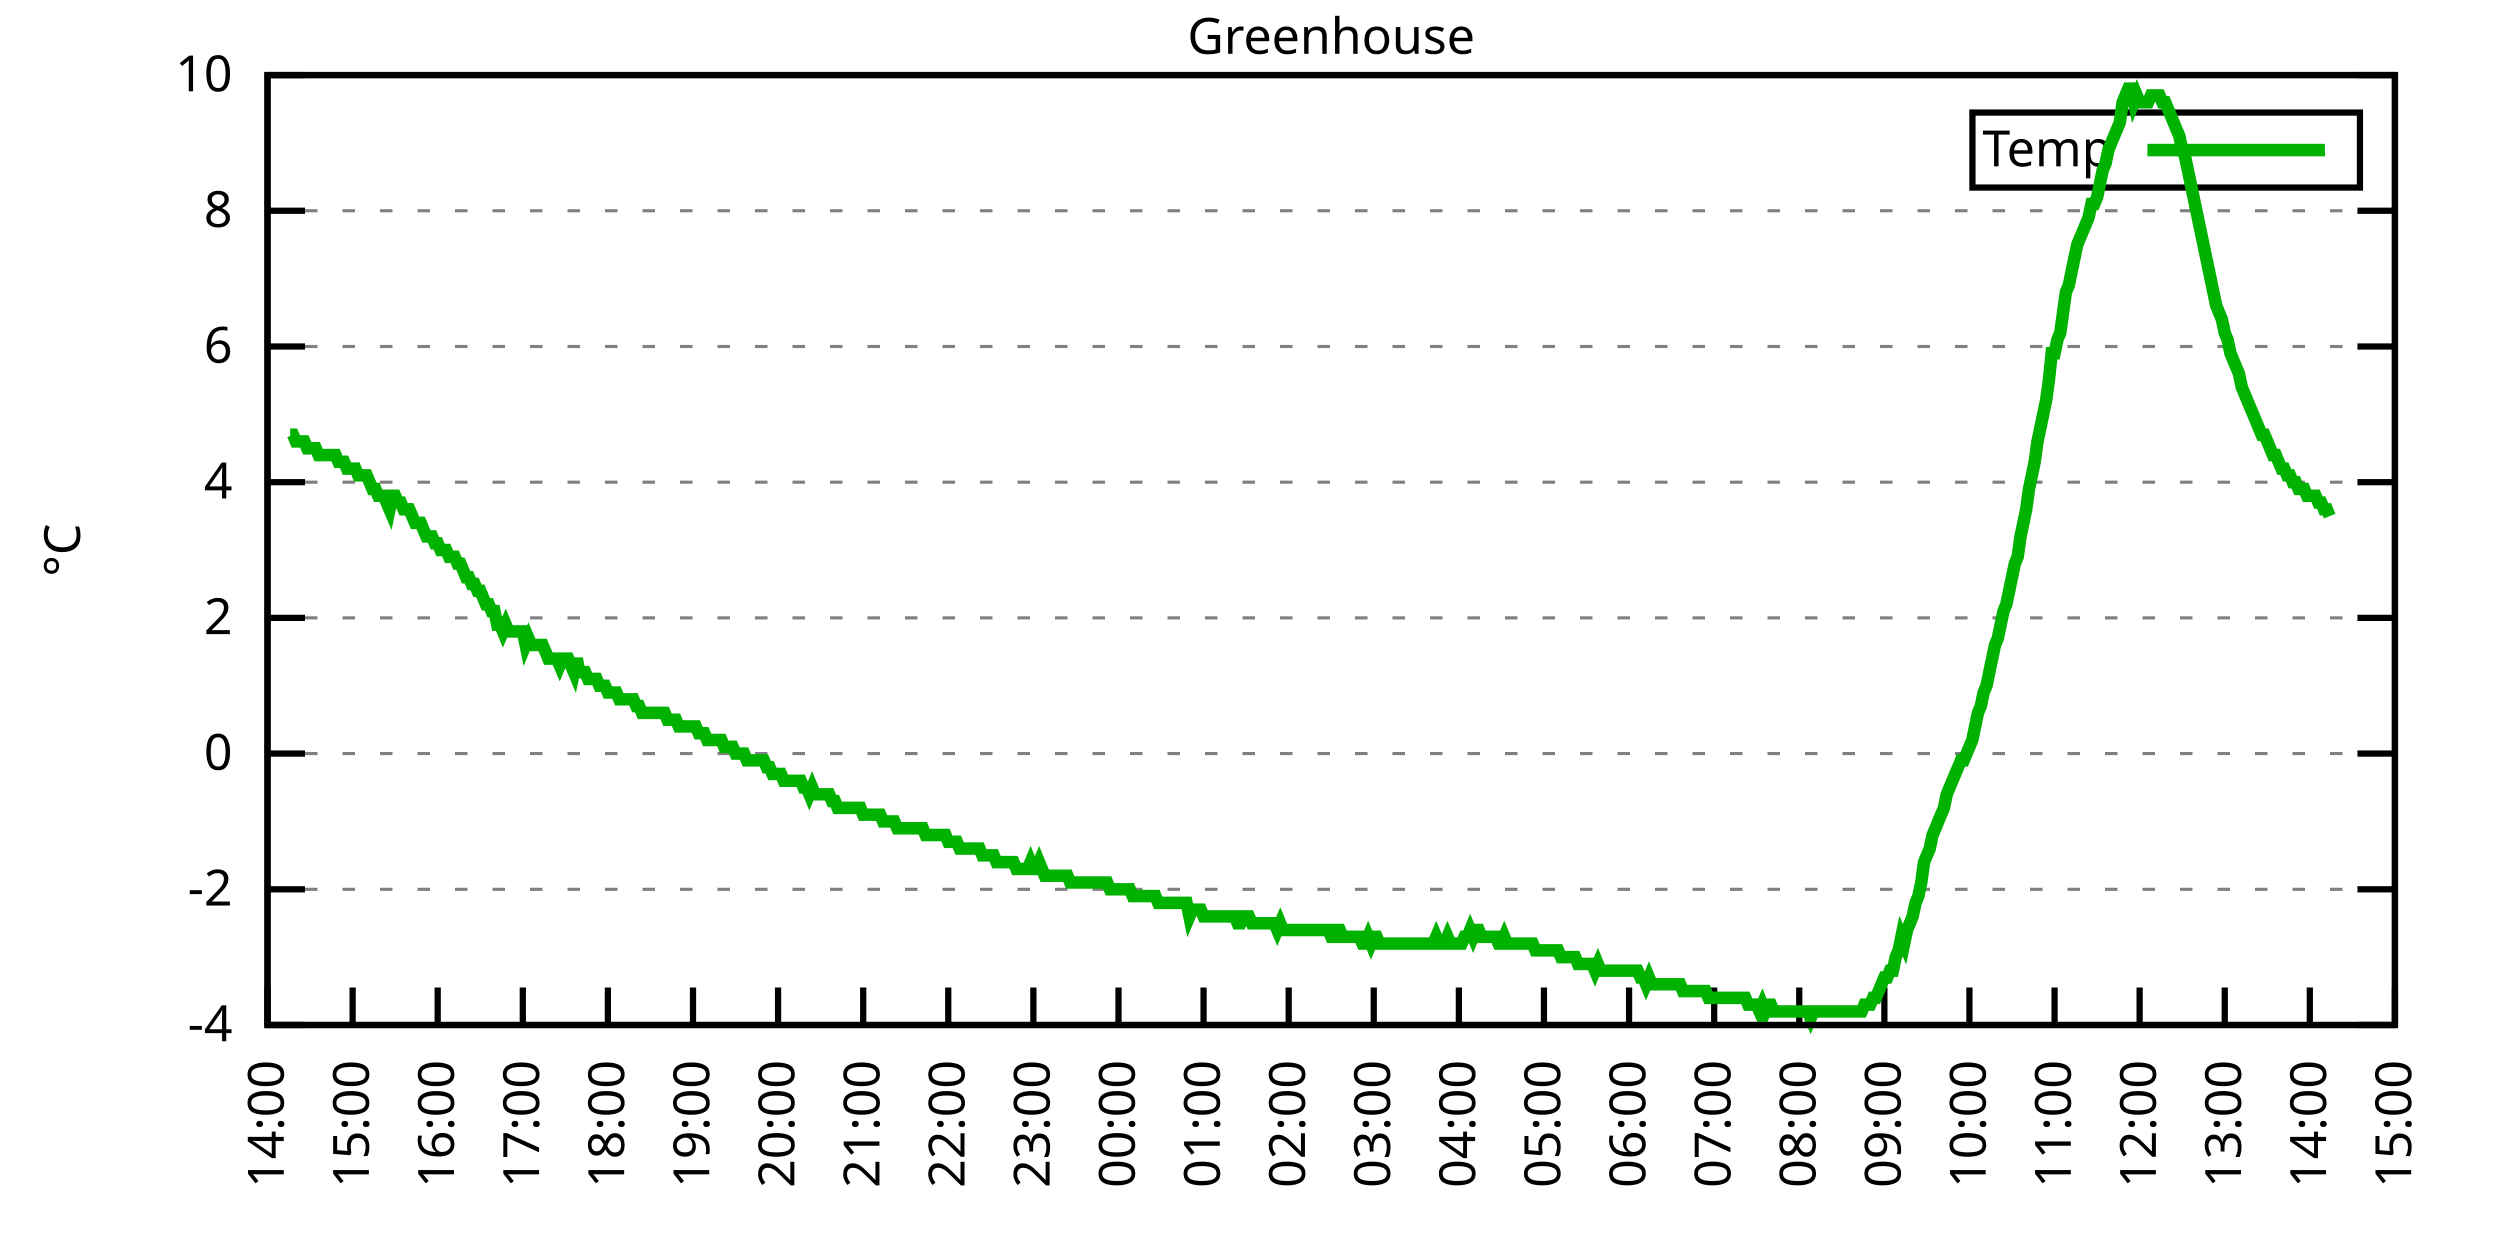
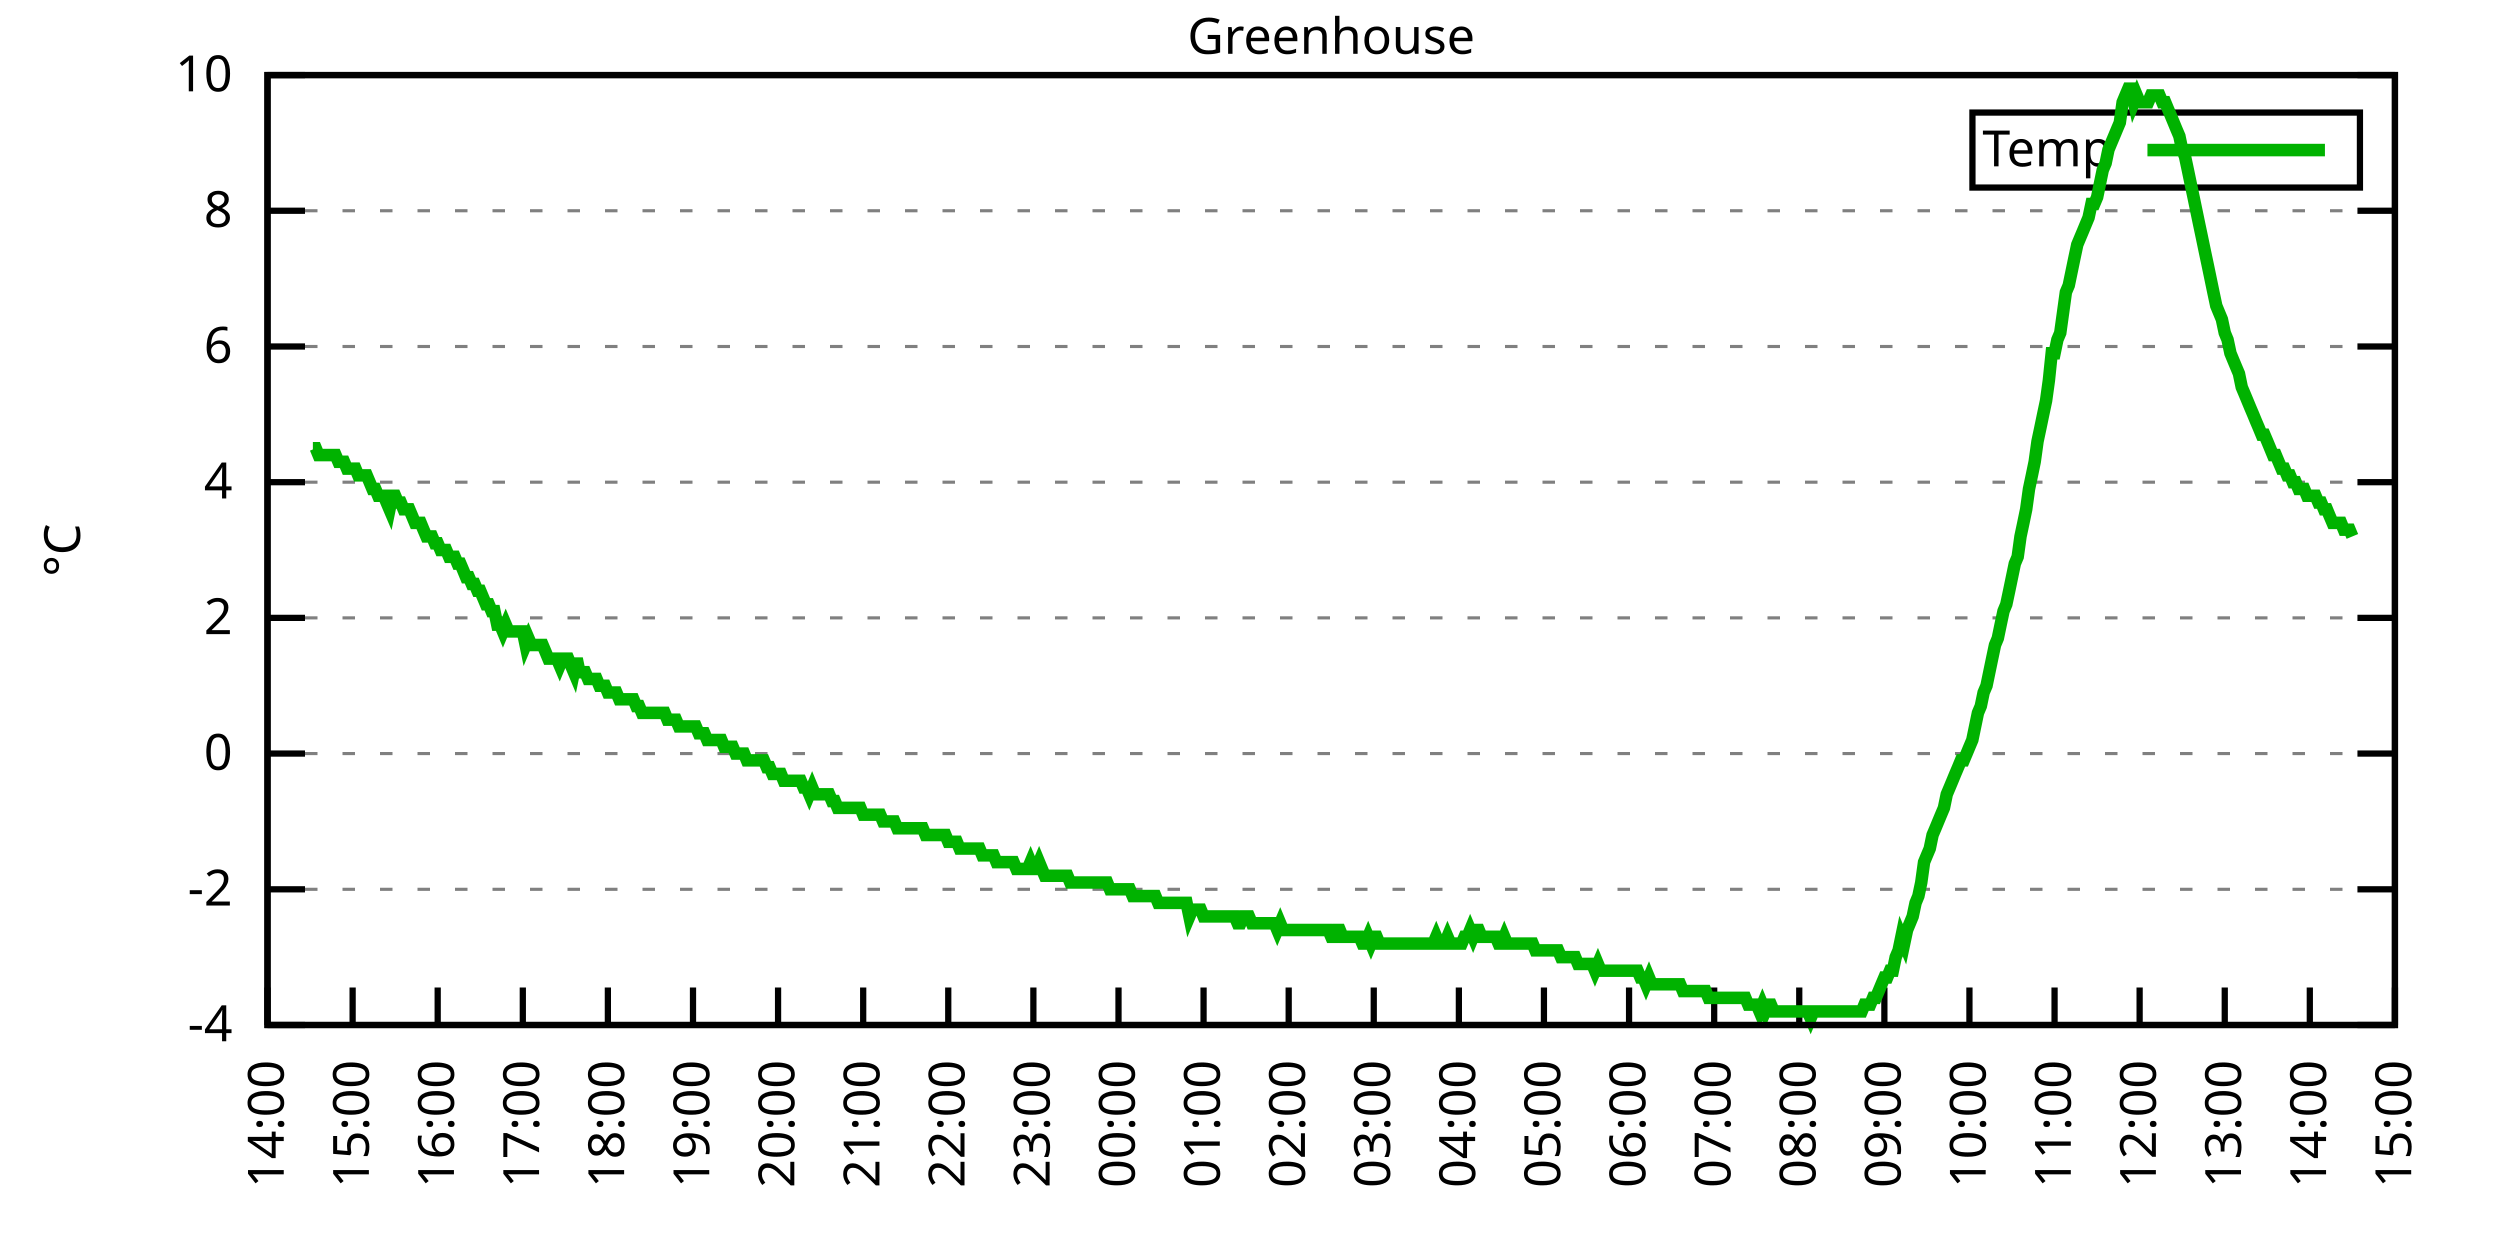
<svg xmlns="http://www.w3.org/2000/svg" xmlns:xlink="http://www.w3.org/1999/xlink" width="400" height="200" viewBox="0 0 400 200">
  <g id="gnuplot_canvas">
    <rect x="0" y="0" width="400" height="200" fill="none" />
    <defs>
      <circle id="gpDot" r="0.5" stroke-width="0.5" stroke="currentColor" />
      <path id="gpPt0" stroke-width="0.333" stroke="currentColor" d="M-1,0 h2 M0,-1 v2" />
      <path id="gpPt1" stroke-width="0.333" stroke="currentColor" d="M-1,-1 L1,1 M1,-1 L-1,1" />
      <path id="gpPt2" stroke-width="0.333" stroke="currentColor" d="M-1,0 L1,0 M0,-1 L0,1 M-1,-1 L1,1 M-1,1 L1,-1" />
      <rect id="gpPt3" stroke-width="0.333" stroke="currentColor" x="-1" y="-1" width="2" height="2" />
      <rect id="gpPt4" stroke-width="0.333" stroke="currentColor" fill="currentColor" x="-1" y="-1" width="2" height="2" />
      <circle id="gpPt5" stroke-width="0.333" stroke="currentColor" cx="0" cy="0" r="1" />
      <use xlink:href="#gpPt5" id="gpPt6" fill="currentColor" stroke="none" />
      <path id="gpPt7" stroke-width="0.333" stroke="currentColor" d="M0,-1.33 L-1.33,0.67 L1.33,0.67 z" />
      <use xlink:href="#gpPt7" id="gpPt8" fill="currentColor" stroke="none" />
      <use xlink:href="#gpPt7" id="gpPt9" stroke="currentColor" transform="rotate(180)" />
      <use xlink:href="#gpPt9" id="gpPt10" fill="currentColor" stroke="none" />
      <use xlink:href="#gpPt3" id="gpPt11" stroke="currentColor" transform="rotate(45)" />
      <use xlink:href="#gpPt11" id="gpPt12" fill="currentColor" stroke="none" />
      <path id="gpPt13" stroke-width="0.333" stroke="currentColor" d="M0,1.330 L1.265,0.411 L0.782,-1.067 L-0.782,-1.076 L-1.265,0.411 z" />
      <use xlink:href="#gpPt13" id="gpPt14" fill="currentColor" stroke="none" />
      <filter id="textbox" filterUnits="objectBoundingBox" x="0" y="0" height="1" width="1">
        <feFlood flood-color="white" flood-opacity="1" result="bgnd" />
        <feComposite in="SourceGraphic" in2="bgnd" operator="atop" />
      </filter>
      <filter id="greybox" filterUnits="objectBoundingBox" x="0" y="0" height="1" width="1">
        <feFlood flood-color="lightgrey" flood-opacity="1" result="grey" />
        <feComposite in="SourceGraphic" in2="grey" operator="atop" />
      </filter>
    </defs>
    <g fill="none" color="white" stroke="currentColor" stroke-width="1.00" stroke-linecap="butt" stroke-linejoin="miter">
</g>
    <g fill="none" color="black" stroke="currentColor" stroke-width="1.00" stroke-linecap="butt" stroke-linejoin="miter">
      <g stroke="none" shape-rendering="crispEdges">
        <polygon fill="rgb(255, 255, 255)" points="42.80,164.00 383.18,164.00 383.18,12.02 42.80,12.02 " />
      </g>
    </g>
    <g fill="none" color="black" stroke="currentColor" stroke-width="1.00" stroke-linecap="butt" stroke-linejoin="miter">
</g>
    <g fill="none" color="black" stroke="black" stroke-width="0.50" stroke-linecap="butt" stroke-linejoin="miter">
</g>
    <g fill="none" color="gray" stroke="currentColor" stroke-width="0.50" stroke-linecap="butt" stroke-linejoin="miter">
      <path stroke="gray" stroke-dasharray="2,4" class="gridline" d="M42.80,164.00 L383.19,164.00  " />
    </g>
    <g fill="none" color="gray" stroke="gray" stroke-width="1.00" stroke-linecap="butt" stroke-linejoin="miter">
</g>
    <g fill="none" color="black" stroke="currentColor" stroke-width="1.00" stroke-linecap="butt" stroke-linejoin="miter">
      <path stroke="black" d="M42.80,164.00 L48.80,164.00 M383.19,164.00 L377.19,164.00  " />
      <g transform="translate(37.20,166.60)" stroke="none" fill="black" font-family="Sans" font-size="8.00" text-anchor="end">
        <text>
          <tspan font-family="Sans">-4</tspan>
        </text>
      </g>
    </g>
    <g fill="none" color="black" stroke="currentColor" stroke-width="1.00" stroke-linecap="butt" stroke-linejoin="miter">
</g>
    <g fill="none" color="black" stroke="black" stroke-width="0.50" stroke-linecap="butt" stroke-linejoin="miter">
</g>
    <g fill="none" color="gray" stroke="currentColor" stroke-width="0.50" stroke-linecap="butt" stroke-linejoin="miter">
      <path stroke="gray" stroke-dasharray="2,4" class="gridline" d="M42.80,142.29 L383.19,142.29  " />
    </g>
    <g fill="none" color="gray" stroke="gray" stroke-width="1.00" stroke-linecap="butt" stroke-linejoin="miter">
</g>
    <g fill="none" color="black" stroke="currentColor" stroke-width="1.00" stroke-linecap="butt" stroke-linejoin="miter">
      <path stroke="black" d="M42.80,142.29 L48.80,142.29 M383.19,142.29 L377.19,142.29  " />
      <g transform="translate(37.20,144.89)" stroke="none" fill="black" font-family="Sans" font-size="8.00" text-anchor="end">
        <text>
          <tspan font-family="Sans">-2</tspan>
        </text>
      </g>
    </g>
    <g fill="none" color="black" stroke="currentColor" stroke-width="1.00" stroke-linecap="butt" stroke-linejoin="miter">
</g>
    <g fill="none" color="black" stroke="black" stroke-width="0.50" stroke-linecap="butt" stroke-linejoin="miter">
</g>
    <g fill="none" color="gray" stroke="currentColor" stroke-width="0.50" stroke-linecap="butt" stroke-linejoin="miter">
      <path stroke="gray" stroke-dasharray="2,4" class="gridline" d="M42.80,120.57 L383.19,120.57  " />
    </g>
    <g fill="none" color="gray" stroke="gray" stroke-width="1.00" stroke-linecap="butt" stroke-linejoin="miter">
</g>
    <g fill="none" color="black" stroke="currentColor" stroke-width="1.00" stroke-linecap="butt" stroke-linejoin="miter">
      <path stroke="black" d="M42.80,120.57 L48.80,120.57 M383.19,120.57 L377.19,120.57  " />
      <g transform="translate(37.20,123.17)" stroke="none" fill="black" font-family="Sans" font-size="8.00" text-anchor="end">
        <text>
          <tspan font-family="Sans"> 0</tspan>
        </text>
      </g>
    </g>
    <g fill="none" color="black" stroke="currentColor" stroke-width="1.00" stroke-linecap="butt" stroke-linejoin="miter">
</g>
    <g fill="none" color="black" stroke="black" stroke-width="0.50" stroke-linecap="butt" stroke-linejoin="miter">
</g>
    <g fill="none" color="gray" stroke="currentColor" stroke-width="0.50" stroke-linecap="butt" stroke-linejoin="miter">
      <path stroke="gray" stroke-dasharray="2,4" class="gridline" d="M42.80,98.86 L383.19,98.86  " />
    </g>
    <g fill="none" color="gray" stroke="gray" stroke-width="1.00" stroke-linecap="butt" stroke-linejoin="miter">
</g>
    <g fill="none" color="black" stroke="currentColor" stroke-width="1.00" stroke-linecap="butt" stroke-linejoin="miter">
      <path stroke="black" d="M42.80,98.86 L48.80,98.86 M383.19,98.86 L377.19,98.86  " />
      <g transform="translate(37.20,101.46)" stroke="none" fill="black" font-family="Sans" font-size="8.00" text-anchor="end">
        <text>
          <tspan font-family="Sans"> 2</tspan>
        </text>
      </g>
    </g>
    <g fill="none" color="black" stroke="currentColor" stroke-width="1.00" stroke-linecap="butt" stroke-linejoin="miter">
</g>
    <g fill="none" color="black" stroke="black" stroke-width="0.50" stroke-linecap="butt" stroke-linejoin="miter">
</g>
    <g fill="none" color="gray" stroke="currentColor" stroke-width="0.50" stroke-linecap="butt" stroke-linejoin="miter">
      <path stroke="gray" stroke-dasharray="2,4" class="gridline" d="M42.80,77.15 L383.19,77.15  " />
    </g>
    <g fill="none" color="gray" stroke="gray" stroke-width="1.00" stroke-linecap="butt" stroke-linejoin="miter">
</g>
    <g fill="none" color="black" stroke="currentColor" stroke-width="1.00" stroke-linecap="butt" stroke-linejoin="miter">
      <path stroke="black" d="M42.80,77.15 L48.80,77.15 M383.19,77.15 L377.19,77.15  " />
      <g transform="translate(37.20,79.75)" stroke="none" fill="black" font-family="Sans" font-size="8.00" text-anchor="end">
        <text>
          <tspan font-family="Sans"> 4</tspan>
        </text>
      </g>
    </g>
    <g fill="none" color="black" stroke="currentColor" stroke-width="1.00" stroke-linecap="butt" stroke-linejoin="miter">
</g>
    <g fill="none" color="black" stroke="black" stroke-width="0.50" stroke-linecap="butt" stroke-linejoin="miter">
</g>
    <g fill="none" color="gray" stroke="currentColor" stroke-width="0.50" stroke-linecap="butt" stroke-linejoin="miter">
      <path stroke="gray" stroke-dasharray="2,4" class="gridline" d="M42.80,55.44 L383.19,55.44  " />
    </g>
    <g fill="none" color="gray" stroke="gray" stroke-width="1.00" stroke-linecap="butt" stroke-linejoin="miter">
</g>
    <g fill="none" color="black" stroke="currentColor" stroke-width="1.00" stroke-linecap="butt" stroke-linejoin="miter">
      <path stroke="black" d="M42.80,55.44 L48.80,55.44 M383.19,55.44 L377.19,55.44  " />
      <g transform="translate(37.20,58.04)" stroke="none" fill="black" font-family="Sans" font-size="8.00" text-anchor="end">
        <text>
          <tspan font-family="Sans"> 6</tspan>
        </text>
      </g>
    </g>
    <g fill="none" color="black" stroke="currentColor" stroke-width="1.00" stroke-linecap="butt" stroke-linejoin="miter">
</g>
    <g fill="none" color="black" stroke="black" stroke-width="0.50" stroke-linecap="butt" stroke-linejoin="miter">
</g>
    <g fill="none" color="gray" stroke="currentColor" stroke-width="0.50" stroke-linecap="butt" stroke-linejoin="miter">
      <path stroke="gray" stroke-dasharray="2,4" class="gridline" d="M42.80,33.72 L383.19,33.72  " />
    </g>
    <g fill="none" color="gray" stroke="gray" stroke-width="1.00" stroke-linecap="butt" stroke-linejoin="miter">
</g>
    <g fill="none" color="black" stroke="currentColor" stroke-width="1.00" stroke-linecap="butt" stroke-linejoin="miter">
      <path stroke="black" d="M42.80,33.72 L48.80,33.72 M383.19,33.72 L377.19,33.72  " />
      <g transform="translate(37.20,36.32)" stroke="none" fill="black" font-family="Sans" font-size="8.00" text-anchor="end">
        <text>
          <tspan font-family="Sans"> 8</tspan>
        </text>
      </g>
    </g>
    <g fill="none" color="black" stroke="currentColor" stroke-width="1.00" stroke-linecap="butt" stroke-linejoin="miter">
</g>
    <g fill="none" color="black" stroke="black" stroke-width="0.50" stroke-linecap="butt" stroke-linejoin="miter">
</g>
    <g fill="none" color="gray" stroke="currentColor" stroke-width="0.50" stroke-linecap="butt" stroke-linejoin="miter">
      <path stroke="gray" stroke-dasharray="2,4" class="gridline" d="M42.80,12.01 L383.19,12.01  " />
    </g>
    <g fill="none" color="gray" stroke="gray" stroke-width="1.00" stroke-linecap="butt" stroke-linejoin="miter">
</g>
    <g fill="none" color="black" stroke="currentColor" stroke-width="1.00" stroke-linecap="butt" stroke-linejoin="miter">
      <path stroke="black" d="M42.80,12.01 L48.80,12.01 M383.19,12.01 L377.19,12.01  " />
      <g transform="translate(37.20,14.61)" stroke="none" fill="black" font-family="Sans" font-size="8.00" text-anchor="end">
        <text>
          <tspan font-family="Sans"> 10</tspan>
        </text>
      </g>
    </g>
    <g fill="none" color="black" stroke="currentColor" stroke-width="1.00" stroke-linecap="butt" stroke-linejoin="miter">
      <path stroke="black" d="M42.80,164.00 L42.80,158.00  " />
      <g transform="translate(45.40,169.60) rotate(270.00)" stroke="none" fill="black" font-family="Sans" font-size="8.00" text-anchor="end">
        <text>
          <tspan font-family="Sans">14:00</tspan>
        </text>
      </g>
    </g>
    <g fill="none" color="black" stroke="currentColor" stroke-width="1.00" stroke-linecap="butt" stroke-linejoin="miter">
      <path stroke="black" d="M56.42,164.00 L56.42,158.00  " />
      <g transform="translate(59.02,169.60) rotate(270.00)" stroke="none" fill="black" font-family="Sans" font-size="8.00" text-anchor="end">
        <text>
          <tspan font-family="Sans">15:00</tspan>
        </text>
      </g>
    </g>
    <g fill="none" color="black" stroke="currentColor" stroke-width="1.00" stroke-linecap="butt" stroke-linejoin="miter">
      <path stroke="black" d="M70.03,164.00 L70.03,158.00  " />
      <g transform="translate(72.63,169.60) rotate(270.00)" stroke="none" fill="black" font-family="Sans" font-size="8.00" text-anchor="end">
        <text>
          <tspan font-family="Sans">16:00</tspan>
        </text>
      </g>
    </g>
    <g fill="none" color="black" stroke="currentColor" stroke-width="1.00" stroke-linecap="butt" stroke-linejoin="miter">
      <path stroke="black" d="M83.65,164.00 L83.65,158.00  " />
      <g transform="translate(86.25,169.60) rotate(270.00)" stroke="none" fill="black" font-family="Sans" font-size="8.00" text-anchor="end">
        <text>
          <tspan font-family="Sans">17:00</tspan>
        </text>
      </g>
    </g>
    <g fill="none" color="black" stroke="currentColor" stroke-width="1.00" stroke-linecap="butt" stroke-linejoin="miter">
      <path stroke="black" d="M97.26,164.00 L97.26,158.00  " />
      <g transform="translate(99.86,169.60) rotate(270.00)" stroke="none" fill="black" font-family="Sans" font-size="8.00" text-anchor="end">
        <text>
          <tspan font-family="Sans">18:00</tspan>
        </text>
      </g>
    </g>
    <g fill="none" color="black" stroke="currentColor" stroke-width="1.00" stroke-linecap="butt" stroke-linejoin="miter">
      <path stroke="black" d="M110.88,164.00 L110.88,158.00  " />
      <g transform="translate(113.48,169.60) rotate(270.00)" stroke="none" fill="black" font-family="Sans" font-size="8.00" text-anchor="end">
        <text>
          <tspan font-family="Sans">19:00</tspan>
        </text>
      </g>
    </g>
    <g fill="none" color="black" stroke="currentColor" stroke-width="1.00" stroke-linecap="butt" stroke-linejoin="miter">
      <path stroke="black" d="M124.49,164.00 L124.49,158.00  " />
      <g transform="translate(127.09,169.60) rotate(270.00)" stroke="none" fill="black" font-family="Sans" font-size="8.00" text-anchor="end">
        <text>
          <tspan font-family="Sans">20:00</tspan>
        </text>
      </g>
    </g>
    <g fill="none" color="black" stroke="currentColor" stroke-width="1.00" stroke-linecap="butt" stroke-linejoin="miter">
      <path stroke="black" d="M138.11,164.00 L138.11,158.00  " />
      <g transform="translate(140.71,169.60) rotate(270.00)" stroke="none" fill="black" font-family="Sans" font-size="8.00" text-anchor="end">
        <text>
          <tspan font-family="Sans">21:00</tspan>
        </text>
      </g>
    </g>
    <g fill="none" color="black" stroke="currentColor" stroke-width="1.00" stroke-linecap="butt" stroke-linejoin="miter">
      <path stroke="black" d="M151.72,164.00 L151.72,158.00  " />
      <g transform="translate(154.32,169.60) rotate(270.00)" stroke="none" fill="black" font-family="Sans" font-size="8.00" text-anchor="end">
        <text>
          <tspan font-family="Sans">22:00</tspan>
        </text>
      </g>
    </g>
    <g fill="none" color="black" stroke="currentColor" stroke-width="1.00" stroke-linecap="butt" stroke-linejoin="miter">
      <path stroke="black" d="M165.34,164.00 L165.34,158.00  " />
      <g transform="translate(167.94,169.60) rotate(270.00)" stroke="none" fill="black" font-family="Sans" font-size="8.00" text-anchor="end">
        <text>
          <tspan font-family="Sans">23:00</tspan>
        </text>
      </g>
    </g>
    <g fill="none" color="black" stroke="currentColor" stroke-width="1.00" stroke-linecap="butt" stroke-linejoin="miter">
      <path stroke="black" d="M178.96,164.00 L178.96,158.00  " />
      <g transform="translate(181.56,169.60) rotate(270.00)" stroke="none" fill="black" font-family="Sans" font-size="8.00" text-anchor="end">
        <text>
          <tspan font-family="Sans">00:00</tspan>
        </text>
      </g>
    </g>
    <g fill="none" color="black" stroke="currentColor" stroke-width="1.00" stroke-linecap="butt" stroke-linejoin="miter">
      <path stroke="black" d="M192.57,164.00 L192.57,158.00  " />
      <g transform="translate(195.17,169.60) rotate(270.00)" stroke="none" fill="black" font-family="Sans" font-size="8.00" text-anchor="end">
        <text>
          <tspan font-family="Sans">01:00</tspan>
        </text>
      </g>
    </g>
    <g fill="none" color="black" stroke="currentColor" stroke-width="1.00" stroke-linecap="butt" stroke-linejoin="miter">
      <path stroke="black" d="M206.19,164.00 L206.19,158.00  " />
      <g transform="translate(208.79,169.60) rotate(270.00)" stroke="none" fill="black" font-family="Sans" font-size="8.00" text-anchor="end">
        <text>
          <tspan font-family="Sans">02:00</tspan>
        </text>
      </g>
    </g>
    <g fill="none" color="black" stroke="currentColor" stroke-width="1.00" stroke-linecap="butt" stroke-linejoin="miter">
      <path stroke="black" d="M219.80,164.00 L219.80,158.00  " />
      <g transform="translate(222.40,169.60) rotate(270.00)" stroke="none" fill="black" font-family="Sans" font-size="8.00" text-anchor="end">
        <text>
          <tspan font-family="Sans">03:00</tspan>
        </text>
      </g>
    </g>
    <g fill="none" color="black" stroke="currentColor" stroke-width="1.00" stroke-linecap="butt" stroke-linejoin="miter">
      <path stroke="black" d="M233.42,164.00 L233.42,158.00  " />
      <g transform="translate(236.02,169.60) rotate(270.00)" stroke="none" fill="black" font-family="Sans" font-size="8.00" text-anchor="end">
        <text>
          <tspan font-family="Sans">04:00</tspan>
        </text>
      </g>
    </g>
    <g fill="none" color="black" stroke="currentColor" stroke-width="1.00" stroke-linecap="butt" stroke-linejoin="miter">
      <path stroke="black" d="M247.03,164.00 L247.03,158.00  " />
      <g transform="translate(249.63,169.60) rotate(270.00)" stroke="none" fill="black" font-family="Sans" font-size="8.00" text-anchor="end">
        <text>
          <tspan font-family="Sans">05:00</tspan>
        </text>
      </g>
    </g>
    <g fill="none" color="black" stroke="currentColor" stroke-width="1.00" stroke-linecap="butt" stroke-linejoin="miter">
      <path stroke="black" d="M260.65,164.00 L260.65,158.00  " />
      <g transform="translate(263.25,169.60) rotate(270.00)" stroke="none" fill="black" font-family="Sans" font-size="8.00" text-anchor="end">
        <text>
          <tspan font-family="Sans">06:00</tspan>
        </text>
      </g>
    </g>
    <g fill="none" color="black" stroke="currentColor" stroke-width="1.00" stroke-linecap="butt" stroke-linejoin="miter">
      <path stroke="black" d="M274.27,164.00 L274.27,158.00  " />
      <g transform="translate(276.87,169.60) rotate(270.00)" stroke="none" fill="black" font-family="Sans" font-size="8.00" text-anchor="end">
        <text>
          <tspan font-family="Sans">07:00</tspan>
        </text>
      </g>
    </g>
    <g fill="none" color="black" stroke="currentColor" stroke-width="1.00" stroke-linecap="butt" stroke-linejoin="miter">
      <path stroke="black" d="M287.88,164.00 L287.88,158.00  " />
      <g transform="translate(290.48,169.60) rotate(270.00)" stroke="none" fill="black" font-family="Sans" font-size="8.00" text-anchor="end">
        <text>
          <tspan font-family="Sans">08:00</tspan>
        </text>
      </g>
    </g>
    <g fill="none" color="black" stroke="currentColor" stroke-width="1.00" stroke-linecap="butt" stroke-linejoin="miter">
      <path stroke="black" d="M301.50,164.00 L301.50,158.00  " />
      <g transform="translate(304.10,169.60) rotate(270.00)" stroke="none" fill="black" font-family="Sans" font-size="8.00" text-anchor="end">
        <text>
          <tspan font-family="Sans">09:00</tspan>
        </text>
      </g>
    </g>
    <g fill="none" color="black" stroke="currentColor" stroke-width="1.00" stroke-linecap="butt" stroke-linejoin="miter">
      <path stroke="black" d="M315.11,164.00 L315.11,158.00  " />
      <g transform="translate(317.71,169.60) rotate(270.00)" stroke="none" fill="black" font-family="Sans" font-size="8.00" text-anchor="end">
        <text>
          <tspan font-family="Sans">10:00</tspan>
        </text>
      </g>
    </g>
    <g fill="none" color="black" stroke="currentColor" stroke-width="1.00" stroke-linecap="butt" stroke-linejoin="miter">
      <path stroke="black" d="M328.73,164.00 L328.73,158.00  " />
      <g transform="translate(331.33,169.60) rotate(270.00)" stroke="none" fill="black" font-family="Sans" font-size="8.00" text-anchor="end">
        <text>
          <tspan font-family="Sans">11:00</tspan>
        </text>
      </g>
    </g>
    <g fill="none" color="black" stroke="currentColor" stroke-width="1.00" stroke-linecap="butt" stroke-linejoin="miter">
      <path stroke="black" d="M342.34,164.00 L342.34,158.00  " />
      <g transform="translate(344.94,169.60) rotate(270.00)" stroke="none" fill="black" font-family="Sans" font-size="8.00" text-anchor="end">
        <text>
          <tspan font-family="Sans">12:00</tspan>
        </text>
      </g>
    </g>
    <g fill="none" color="black" stroke="currentColor" stroke-width="1.00" stroke-linecap="butt" stroke-linejoin="miter">
      <path stroke="black" d="M355.96,164.00 L355.96,158.00  " />
      <g transform="translate(358.56,169.60) rotate(270.00)" stroke="none" fill="black" font-family="Sans" font-size="8.00" text-anchor="end">
        <text>
          <tspan font-family="Sans">13:00</tspan>
        </text>
      </g>
    </g>
    <g fill="none" color="black" stroke="currentColor" stroke-width="1.00" stroke-linecap="butt" stroke-linejoin="miter">
      <path stroke="black" d="M369.57,164.00 L369.57,158.00  " />
      <g transform="translate(372.17,169.60) rotate(270.00)" stroke="none" fill="black" font-family="Sans" font-size="8.00" text-anchor="end">
        <text>
          <tspan font-family="Sans">14:00</tspan>
        </text>
      </g>
    </g>
    <g fill="none" color="black" stroke="currentColor" stroke-width="1.00" stroke-linecap="butt" stroke-linejoin="miter">
      <path stroke="black" d="M383.19,164.00 L383.19,158.00  " />
      <g transform="translate(385.79,169.60) rotate(270.00)" stroke="none" fill="black" font-family="Sans" font-size="8.00" text-anchor="end">
        <text>
          <tspan font-family="Sans">15:00</tspan>
        </text>
      </g>
    </g>
    <g fill="none" color="black" stroke="currentColor" stroke-width="1.00" stroke-linecap="butt" stroke-linejoin="miter">
</g>
    <g fill="none" color="black" stroke="currentColor" stroke-width="1.00" stroke-linecap="butt" stroke-linejoin="miter">
      <path stroke="black" d="M42.80,12.01 L42.80,164.00 L383.19,164.00 L383.19,12.01 L42.80,12.01 Z  " />
    </g>
    <g fill="none" color="black" stroke="currentColor" stroke-width="1.00" stroke-linecap="butt" stroke-linejoin="miter">
</g>
    <g fill="none" color="black" stroke="currentColor" stroke-width="1.00" stroke-linecap="butt" stroke-linejoin="miter">
      <path stroke="black" d="M315.59,30.01 L315.59,18.01 L377.59,18.01 L377.59,30.01 L315.59,30.01 Z  " />
    </g>
    <g id="Greenhouse_plot_1">
      <g fill="none" color="white" stroke="black" stroke-width="2.00" stroke-linecap="butt" stroke-linejoin="miter">
</g>
      <g fill="none" color="black" stroke="currentColor" stroke-width="2.00" stroke-linecap="butt" stroke-linejoin="miter">
        <g transform="translate(337.99,26.61)" stroke="none" fill="black" font-family="Sans" font-size="8.00" text-anchor="end">
          <text>
            <tspan font-family="Sans">Temp</tspan>
          </text>
        </g>
      </g>
      <g fill="none" color="black" stroke="currentColor" stroke-width="2.00" stroke-linecap="butt" stroke-linejoin="miter">
-         <path stroke="rgb(  0, 178,   0)" d="M343.59,24.01 L371.99,24.01 M46.43,69.55 L46.88,69.55 L47.34,70.63 L47.79,70.63 L48.25,70.63 L48.70,70.63   L49.15,71.72 L49.61,71.72 L50.06,71.72 L50.52,71.72 L50.97,72.81 L51.42,72.81 L51.88,72.81 L52.33,72.81   L52.78,72.81 L53.24,72.81 L53.69,72.81 L54.15,73.89 L54.60,73.89 L55.05,73.89 L55.51,74.98 L55.96,74.98   L56.42,74.98 L56.87,74.98 L57.32,76.06 L57.78,76.06 L58.23,76.06 L58.68,76.06 L59.14,77.15 L59.59,78.23   L60.05,78.23 L60.50,79.32 L60.95,79.32 L61.41,79.32 L61.86,80.41 L62.32,81.49 L62.77,79.32 L63.22,79.32   L63.68,80.41 L64.13,80.41 L64.58,81.49 L65.04,81.49 L65.49,81.49 L65.95,82.58 L66.40,83.66 L66.85,83.66   L67.31,83.66 L67.76,84.75 L68.22,85.83 L68.67,85.83 L69.12,85.83 L69.58,86.92 L70.03,86.92 L70.49,88.00   L70.94,88.00 L71.39,88.00 L71.85,89.09 L72.30,89.09 L72.75,89.09 L73.21,90.18 L73.66,90.18 L74.12,91.26   L74.57,92.35 L75.02,92.35 L75.48,93.43 L75.93,93.43 L76.39,94.52 L76.84,94.52 L77.29,95.60 L77.75,96.69   L78.20,96.69 L78.65,97.78 L79.11,97.78 L79.56,99.95 L80.02,99.95 L80.47,101.03 L80.92,99.95 L81.38,101.03   L81.83,101.03 L82.29,101.03 L82.74,101.03 L83.19,101.03 L83.65,101.03 L84.10,103.20 L84.55,102.12 L85.01,103.20   L85.46,103.20 L85.92,103.20 L86.37,103.20 L86.82,103.20 L87.28,104.29 L87.73,105.38 L88.19,105.38 L88.64,105.38   L89.09,105.38 L89.55,106.46 L90.00,105.38 L90.45,105.38 L90.91,105.38 L91.36,106.46 L91.82,107.55 L92.27,105.38   L92.72,107.55 L93.18,107.55 L93.63,107.55 L94.09,108.63 L94.54,108.63 L94.99,108.63 L95.45,108.63 L95.90,109.72   L96.35,109.72 L96.81,109.72 L97.26,110.80 L97.72,110.80 L98.17,110.80 L98.62,110.80 L99.08,111.89 L99.53,111.89   L99.99,111.89 L100.44,111.89 L100.89,111.89 L101.35,111.89 L101.80,112.97 L102.25,112.97 L102.71,114.06 L103.16,114.06   L103.62,114.06 L104.07,114.06 L104.52,114.06 L104.98,114.06 L105.43,114.06 L105.89,114.06 L106.34,114.06 L106.79,115.15   L107.25,115.15 L107.70,115.15 L108.15,115.15 L108.61,116.23 L109.06,116.23 L109.52,116.23 L109.97,116.23 L110.42,116.23   L110.88,116.23 L111.33,116.23 L111.79,117.32 L112.24,117.32 L112.69,117.32 L113.15,118.40 L113.60,118.40 L114.05,118.40   L114.51,118.40 L114.96,118.40 L115.42,118.40 L115.87,119.49 L116.32,119.49 L116.78,119.49 L117.23,119.49 L117.69,120.57   L118.14,120.57 L118.59,120.57 L119.05,120.57 L119.50,121.66 L119.96,121.66 L120.41,121.66 L120.86,121.66 L121.32,121.66   L121.77,121.66 L122.22,121.66 L122.68,122.75 L123.13,122.75 L123.59,123.83 L124.04,123.83 L124.49,123.83 L124.95,123.83   L125.40,124.92 L125.86,124.92 L126.31,124.92 L126.76,124.92 L127.22,124.92 L127.67,124.92 L128.12,124.92 L128.58,126.00   L129.03,126.00 L129.49,127.09 L129.94,126.00 L130.39,127.09 L130.85,127.09 L131.30,127.09 L131.76,127.09 L132.21,127.09   L132.66,127.09 L133.12,128.17 L133.57,128.17 L134.02,129.26 L134.48,129.26 L134.93,129.26 L135.39,129.26 L135.84,129.26   L136.29,129.26 L136.75,129.26 L137.20,129.26 L137.66,129.26 L138.11,130.35 L138.56,130.35 L139.02,130.35 L139.47,130.35   L139.92,130.35 L140.38,130.35 L140.83,130.35 L141.29,131.43 L141.74,131.43 L142.19,131.43 L142.65,131.43 L143.10,131.43   L143.56,132.52 L144.01,132.52 L144.46,132.52 L144.92,132.52 L145.37,132.52 L145.82,132.52 L146.28,132.52 L146.73,132.52   L147.19,132.52 L147.64,132.52 L148.09,133.60 L148.55,133.60 L149.00,133.60 L149.46,133.60 L149.91,133.60 L150.36,133.60   L150.82,133.60 L151.27,133.60 L151.72,134.69 L152.18,134.69 L152.63,134.69 L153.09,134.69 L153.54,135.77 L153.99,135.77   L154.45,135.77 L154.90,135.77 L155.36,135.77 L155.81,135.77 L156.26,135.77 L156.72,135.77 L157.17,136.86 L157.62,136.86   L158.08,136.86 L158.53,136.86 L158.99,136.86 L159.44,137.94 L159.89,137.94 L160.35,137.94 L160.80,137.94 L161.26,137.94   L161.71,137.94 L162.16,137.94 L162.62,139.03 L163.07,139.03 L163.52,139.03 L163.98,139.03 L164.43,139.03 L164.89,137.94   L165.34,139.03 L165.79,139.03 L166.25,137.94 L166.70,139.03 L167.16,140.12 L167.61,140.12 L168.06,140.12 L168.52,140.12   L168.97,140.12 L169.43,140.12 L169.88,140.12 L170.33,140.12 L170.79,140.12 L171.24,141.20 L171.69,141.20 L172.15,141.20   L172.60,141.20 L173.06,141.20 L173.51,141.20 L173.96,141.20 L174.42,141.20 L174.87,141.20 L175.33,141.20 L175.78,141.20   L176.23,141.20 L176.69,141.20 L177.14,141.20 L177.59,142.29 L178.05,142.29 L178.50,142.29 L178.96,142.29 L179.41,142.29   L179.86,142.29 L180.32,142.29 L180.77,142.29 L181.23,143.37 L181.68,143.37 L182.13,143.37 L182.59,143.37 L183.04,143.37   L183.49,143.37 L183.95,143.37 L184.40,143.37 L184.86,143.37 L185.31,144.46 L185.76,144.46 L186.22,144.46 L186.67,144.46   L187.13,144.46 L187.58,144.46 L188.03,144.46 L188.49,144.46 L188.94,144.46 L189.39,144.46 L189.85,144.46 L190.30,146.63   L190.76,145.54 L191.21,145.54 L191.66,145.54 L192.12,145.54 L192.57,146.63 L193.03,146.63 L193.48,146.63 L193.93,146.63   L194.39,146.63 L194.84,146.63 L195.29,146.63 L195.75,146.63 L196.20,146.63 L196.66,146.63 L197.11,146.63 L197.56,146.63   L198.02,147.72 L198.47,147.72 L198.93,146.63 L199.38,146.63 L199.83,146.63 L200.29,147.72 L200.74,147.72 L201.19,147.72   L201.65,147.72 L202.10,147.72 L202.56,147.72 L203.01,147.72 L203.46,147.72 L203.92,147.72 L204.37,148.80 L204.83,147.72   L205.28,148.80 L205.73,148.80 L206.19,148.80 L206.64,148.80 L207.09,148.80 L207.55,148.80 L208.00,148.80 L208.46,148.80   L208.91,148.80 L209.36,148.80 L209.82,148.80 L210.27,148.80 L210.73,148.80 L211.18,148.80 L211.63,148.80 L212.09,148.80   L212.54,148.80 L213.00,149.89 L213.45,149.89 L213.90,148.80 L214.36,148.80 L214.81,149.89 L215.26,149.89 L215.72,149.89   L216.17,149.89 L216.63,149.89 L217.08,149.89 L217.53,149.89 L217.99,150.97 L218.44,150.97 L218.90,149.89 L219.35,150.97   L219.80,149.89 L220.26,149.89 L220.71,150.97 L221.16,150.97 L221.62,150.97 L222.07,150.97 L222.53,150.97 L222.98,150.97   L223.43,150.97 L223.89,150.97 L224.34,150.97 L224.80,150.97 L225.25,150.97 L225.70,150.97 L226.16,150.97 L226.61,150.97   L227.06,150.97 L227.52,150.97 L227.97,150.97 L228.43,150.97 L228.88,150.97 L229.33,150.97 L229.79,149.89 L230.24,150.97   L230.70,150.97 L231.15,150.97 L231.60,149.89 L232.06,150.97 L232.51,150.97 L232.96,150.97 L233.42,150.97 L233.87,150.97   L234.33,149.89 L234.78,149.89 L235.23,148.80 L235.69,149.89 L236.14,148.80 L236.60,148.80 L237.05,149.89 L237.50,149.89   L237.96,149.89 L238.41,149.89 L238.86,149.89 L239.32,149.89 L239.77,150.97 L240.23,150.97 L240.68,149.89 L241.13,150.97   L241.59,150.97 L242.04,150.97 L242.50,150.97 L242.95,150.97 L243.40,150.97 L243.86,150.97 L244.31,150.97 L244.76,150.97   L245.22,150.97 L245.67,152.06 L246.13,152.06 L246.58,152.06 L247.03,152.06 L247.49,152.06 L247.94,152.06 L248.40,152.06   L248.85,152.06 L249.30,152.06 L249.76,153.14 L250.21,153.14 L250.66,153.14 L251.12,153.14 L251.57,153.14 L252.03,153.14   L252.48,154.23 L252.93,154.23 L253.39,154.23 L253.84,154.23 L254.30,154.23 L254.75,154.23 L255.20,155.31 L255.66,154.23   L256.11,155.31 L256.56,155.31 L257.02,155.31 L257.47,155.31 L257.93,155.31 L258.38,155.31 L258.83,155.31 L259.29,155.31   L259.74,155.31 L260.20,155.31 L260.65,155.31 L261.10,155.31 L261.56,155.31 L262.01,155.31 L262.47,156.40 L262.92,156.40   L263.37,157.49 L263.83,156.40 L264.28,157.49 L264.73,157.49 L265.19,157.49 L265.64,157.49 L266.10,157.49 L266.55,157.49   L267.00,157.49 L267.46,157.49 L267.91,157.49 L268.37,157.49 L268.82,157.49 L269.27,158.57 L269.73,158.57 L270.18,158.57   L270.63,158.57 L271.09,158.57 L271.54,158.57 L272.00,158.57 L272.45,158.57 L272.90,158.57 L273.36,159.66 L273.81,159.66   L274.27,159.66 L274.72,159.66 L275.17,159.66 L275.63,159.66 L276.08,159.66 L276.53,159.66 L276.99,159.66 L277.44,159.66   L277.90,159.66 L278.35,159.66 L278.80,159.66 L279.26,159.66 L279.71,160.74 L280.17,160.74 L280.62,160.74 L281.07,160.74   L281.53,161.83 L281.98,160.74 L282.43,161.83 L282.89,160.74 L283.34,160.74 L283.80,161.83 L284.25,161.83 L284.70,161.83   L285.16,161.83 L285.61,161.83 L286.07,161.83 L286.52,161.83 L286.97,161.83 L287.43,161.83 L287.88,161.83 L288.33,161.83   L288.79,161.83 L289.24,161.83 L289.70,162.91 L290.15,161.83 L290.60,161.83 L291.06,161.83 L291.51,161.83 L291.97,161.83   L292.42,161.83 L292.87,161.83 L293.33,161.83 L293.78,161.83 L294.23,161.83 L294.69,161.83 L295.14,161.83 L295.60,161.83   L296.05,161.83 L296.50,161.83 L296.96,161.83 L297.41,161.83 L297.87,161.83 L298.32,160.74 L298.77,160.74 L299.23,160.74   L299.68,159.66 L300.13,159.66 L300.59,158.57 L301.04,157.49 L301.50,156.40 L301.95,156.40 L302.40,155.31 L302.86,155.31   L303.31,153.14 L303.77,152.06 L304.22,149.89 L304.67,150.97 L305.13,148.80 L305.58,147.72 L306.03,146.63 L306.49,144.46   L306.94,143.37 L307.40,141.20 L307.85,137.94 L308.30,136.86 L308.76,135.77 L309.21,133.60 L309.67,132.52 L310.12,131.43   L310.57,130.35 L311.03,129.26 L311.48,127.09 L311.94,126.00 L312.39,124.92 L312.84,123.83 L313.30,122.75 L313.75,121.66   L314.20,121.66 L314.66,120.57 L315.11,119.49 L315.57,118.40 L316.02,116.23 L316.47,114.06 L316.93,112.97 L317.38,110.80   L317.84,109.72 L318.29,107.55 L318.74,105.38 L319.20,103.20 L319.65,102.12 L320.10,99.95 L320.56,97.78 L321.01,96.69   L321.47,94.52 L321.92,92.35 L322.37,90.18 L322.83,89.09 L323.28,85.83 L323.74,83.66 L324.19,81.49 L324.64,78.23   L325.10,76.06 L325.55,73.89 L326.00,70.63 L326.46,68.46 L326.91,66.29 L327.37,64.12 L327.82,60.86 L328.27,56.52   L328.73,56.52 L329.18,54.35 L329.64,53.26 L330.09,50.01 L330.54,46.75 L331.00,45.66 L331.45,43.49 L331.90,41.32   L332.36,39.15 L332.81,38.07 L333.27,36.98 L333.72,35.89 L334.17,34.81 L334.63,32.64 L335.08,32.64 L335.54,31.55   L335.99,29.38 L336.44,27.21 L336.90,26.12 L337.35,23.95 L337.80,22.87 L338.26,21.78 L338.71,20.70 L339.17,19.61   L339.62,16.35 L340.07,15.27 L340.53,14.18 L340.98,14.18 L341.44,16.35 L341.89,15.27 L342.34,16.35 L342.80,16.35   L343.25,16.35 L343.70,16.35 L344.16,15.27 L344.61,15.27 L345.07,15.27 L345.52,15.27 L345.97,16.35 L346.43,16.35   L346.88,17.44 L347.34,18.52 L347.79,19.61 L348.24,20.70 L348.70,21.78 L349.15,23.95 L349.60,25.04 L350.06,27.21   L350.51,29.38 L350.97,31.55 L351.42,33.72 L351.87,35.89 L352.33,38.07 L352.78,40.24 L353.24,42.41 L353.69,44.58   L354.14,46.75 L354.60,48.92 L355.05,50.01 L355.50,51.09 L355.96,53.26 L356.41,54.35 L356.87,56.52 L357.32,57.61   L357.77,58.69 L358.23,59.78 L358.68,61.95 L359.14,63.04 L359.59,64.12 L360.04,65.21 L360.50,66.29 L360.95,67.38   L361.41,68.46 L361.86,69.55 L362.31,69.55 L362.77,70.63 L363.22,71.72 L363.67,72.81 L364.13,72.81 L364.58,73.89   L365.04,74.98 L365.49,74.98 L365.94,76.06 L366.40,76.06 L366.85,77.15 L367.31,77.15 L367.76,78.23 L368.21,78.23   L368.67,78.23 L369.12,79.32 L369.57,79.32 L370.03,79.32 L370.48,79.32 L370.94,80.41 L371.39,80.41 L371.84,81.49   L372.30,81.49 L372.75,82.58  " />
+         <path stroke="rgb(  0, 178,   0)" d="M343.59,24.01 L371.99,24.01 M50.06,71.72 L50.52,71.72 L50.97,72.81 L51.42,72.81 L51.88,72.81 L52.33,72.81   L52.78,72.81 L53.24,72.81 L53.69,72.81 L54.15,73.89 L54.60,73.89 L55.05,73.89 L55.51,74.98 L55.96,74.98   L56.42,74.98 L56.87,74.98 L57.32,76.06 L57.78,76.06 L58.23,76.06 L58.68,76.06 L59.14,77.15 L59.59,78.23   L60.05,78.23 L60.50,79.32 L60.95,79.32 L61.41,79.32 L61.86,80.41 L62.32,81.49 L62.77,79.32 L63.22,79.32   L63.68,80.41 L64.13,80.41 L64.58,81.49 L65.04,81.49 L65.49,81.49 L65.95,82.58 L66.40,83.66 L66.85,83.66   L67.31,83.66 L67.76,84.75 L68.22,85.83 L68.67,85.83 L69.12,85.83 L69.58,86.92 L70.03,86.92 L70.49,88.00   L70.94,88.00 L71.39,88.00 L71.85,89.09 L72.30,89.09 L72.75,89.09 L73.21,90.18 L73.66,90.18 L74.12,91.26   L74.57,92.35 L75.02,92.35 L75.48,93.43 L75.93,93.43 L76.39,94.52 L76.84,94.52 L77.29,95.60 L77.75,96.69   L78.20,96.69 L78.65,97.78 L79.11,97.78 L79.56,99.95 L80.02,99.95 L80.47,101.03 L80.92,99.95 L81.38,101.03   L81.83,101.03 L82.29,101.03 L82.74,101.03 L83.19,101.03 L83.65,101.03 L84.10,103.20 L84.55,102.12 L85.01,103.20   L85.46,103.20 L85.92,103.20 L86.37,103.20 L86.82,103.20 L87.28,104.29 L87.73,105.38 L88.19,105.38 L88.64,105.38   L89.09,105.38 L89.55,106.46 L90.00,105.38 L90.45,105.38 L90.91,105.38 L91.36,106.46 L91.82,107.55 L92.27,105.38   L92.72,107.55 L93.18,107.55 L93.63,107.55 L94.09,108.63 L94.54,108.63 L94.99,108.63 L95.45,108.63 L95.90,109.72   L96.35,109.72 L96.81,109.72 L97.26,110.80 L97.72,110.80 L98.17,110.80 L98.62,110.80 L99.08,111.89 L99.53,111.89   L99.99,111.89 L100.44,111.89 L100.89,111.89 L101.35,111.89 L101.80,112.97 L102.25,112.97 L102.71,114.06 L103.16,114.06   L103.62,114.06 L104.07,114.06 L104.52,114.06 L104.98,114.06 L105.43,114.06 L105.89,114.06 L106.34,114.06 L106.79,115.15   L107.25,115.15 L107.70,115.15 L108.15,115.15 L108.61,116.23 L109.06,116.23 L109.52,116.23 L109.97,116.23 L110.42,116.23   L110.88,116.23 L111.33,116.23 L111.79,117.32 L112.24,117.32 L112.69,117.32 L113.15,118.40 L113.60,118.40 L114.05,118.40   L114.51,118.40 L114.96,118.40 L115.42,118.40 L115.87,119.49 L116.32,119.49 L116.78,119.49 L117.23,119.49 L117.69,120.57   L118.14,120.57 L118.59,120.57 L119.05,120.57 L119.50,121.66 L119.96,121.66 L120.41,121.66 L120.86,121.66 L121.32,121.66   L121.77,121.66 L122.22,121.66 L122.68,122.75 L123.13,122.75 L123.59,123.83 L124.04,123.83 L124.49,123.83 L124.95,123.83   L125.40,124.92 L125.86,124.92 L126.31,124.92 L126.76,124.92 L127.22,124.92 L127.67,124.92 L128.12,124.92 L128.58,126.00   L129.03,126.00 L129.49,127.09 L129.94,126.00 L130.39,127.09 L130.85,127.09 L131.30,127.09 L131.76,127.09 L132.21,127.09   L132.66,127.09 L133.12,128.17 L133.57,128.17 L134.02,129.26 L134.48,129.26 L134.93,129.26 L135.39,129.26 L135.84,129.26   L136.29,129.26 L136.75,129.26 L137.20,129.26 L137.66,129.26 L138.11,130.35 L138.56,130.35 L139.02,130.35 L139.47,130.35   L139.92,130.35 L140.38,130.35 L140.83,130.35 L141.29,131.43 L141.74,131.43 L142.19,131.43 L142.65,131.43 L143.10,131.43   L143.56,132.52 L144.01,132.52 L144.46,132.52 L144.92,132.52 L145.37,132.52 L145.82,132.52 L146.28,132.52 L146.73,132.52   L147.19,132.52 L147.64,132.52 L148.09,133.60 L148.55,133.60 L149.00,133.60 L149.46,133.60 L149.91,133.60 L150.36,133.60   L150.82,133.60 L151.27,133.60 L151.72,134.69 L152.18,134.69 L152.63,134.69 L153.09,134.69 L153.54,135.77 L153.99,135.77   L154.45,135.77 L154.90,135.77 L155.36,135.77 L155.81,135.77 L156.26,135.77 L156.72,135.77 L157.17,136.86 L157.62,136.86   L158.08,136.86 L158.53,136.86 L158.99,136.86 L159.44,137.94 L159.89,137.94 L160.35,137.94 L160.80,137.94 L161.26,137.94   L161.71,137.94 L162.16,137.94 L162.62,139.03 L163.07,139.03 L163.52,139.03 L163.98,139.03 L164.43,139.03 L164.89,137.94   L165.34,139.03 L165.79,139.03 L166.25,137.94 L166.70,139.03 L167.16,140.12 L167.61,140.12 L168.06,140.12 L168.52,140.12   L168.97,140.12 L169.43,140.12 L169.88,140.12 L170.33,140.12 L170.79,140.12 L171.24,141.20 L171.69,141.20 L172.15,141.20   L172.60,141.20 L173.06,141.20 L173.51,141.20 L173.96,141.20 L174.42,141.20 L174.87,141.20 L175.33,141.20 L175.78,141.20   L176.23,141.20 L176.69,141.20 L177.14,141.20 L177.59,142.29 L178.05,142.29 L178.50,142.29 L178.96,142.29 L179.41,142.29   L179.86,142.29 L180.32,142.29 L180.77,142.29 L181.23,143.37 L181.68,143.37 L182.13,143.37 L182.59,143.37 L183.04,143.37   L183.49,143.37 L183.95,143.37 L184.40,143.37 L184.86,143.37 L185.31,144.46 L185.76,144.46 L186.22,144.46 L186.67,144.46   L187.13,144.46 L187.58,144.46 L188.03,144.46 L188.49,144.46 L188.94,144.46 L189.39,144.46 L189.85,144.46 L190.30,146.63   L190.76,145.54 L191.21,145.54 L191.66,145.54 L192.12,145.54 L192.57,146.63 L193.03,146.63 L193.48,146.63 L193.93,146.63   L194.39,146.63 L194.84,146.63 L195.29,146.63 L195.75,146.63 L196.20,146.63 L196.66,146.63 L197.11,146.63 L197.56,146.63   L198.02,147.72 L198.47,147.72 L198.93,146.63 L199.38,146.63 L199.83,146.63 L200.29,147.72 L200.74,147.72 L201.19,147.72   L201.65,147.72 L202.10,147.72 L202.56,147.72 L203.01,147.72 L203.46,147.72 L203.92,147.72 L204.37,148.80 L204.83,147.72   L205.28,148.80 L205.73,148.80 L206.19,148.80 L206.64,148.80 L207.09,148.80 L207.55,148.80 L208.00,148.80 L208.46,148.80   L208.91,148.80 L209.36,148.80 L209.82,148.80 L210.27,148.80 L210.73,148.80 L211.18,148.80 L211.63,148.80 L212.09,148.80   L212.54,148.80 L213.00,149.89 L213.45,149.89 L213.90,148.80 L214.36,148.80 L214.81,149.89 L215.26,149.89 L215.72,149.89   L216.17,149.89 L216.63,149.89 L217.08,149.89 L217.53,149.89 L217.99,150.97 L218.44,150.97 L218.90,149.89 L219.35,150.97   L219.80,149.89 L220.26,149.89 L220.71,150.97 L221.16,150.97 L221.62,150.97 L222.07,150.97 L222.53,150.97 L222.98,150.97   L223.43,150.97 L223.89,150.97 L224.34,150.97 L224.80,150.97 L225.25,150.97 L225.70,150.97 L226.16,150.97 L226.61,150.97   L227.06,150.97 L227.52,150.97 L227.97,150.97 L228.43,150.97 L228.88,150.97 L229.33,150.97 L229.79,149.89 L230.24,150.97   L230.70,150.97 L231.15,150.97 L231.60,149.89 L232.06,150.97 L232.51,150.97 L232.96,150.97 L233.42,150.97 L233.87,150.97   L234.33,149.89 L234.78,149.89 L235.23,148.80 L235.69,149.89 L236.14,148.80 L236.60,148.80 L237.05,149.89 L237.50,149.89   L237.96,149.89 L238.41,149.89 L238.86,149.89 L239.32,149.89 L239.77,150.97 L240.23,150.97 L240.68,149.89 L241.13,150.97   L241.59,150.97 L242.04,150.97 L242.50,150.97 L242.95,150.97 L243.40,150.97 L243.86,150.97 L244.31,150.97 L244.76,150.97   L245.22,150.97 L245.67,152.06 L246.13,152.06 L246.58,152.06 L247.03,152.06 L247.49,152.06 L247.94,152.06 L248.40,152.06   L248.85,152.06 L249.30,152.06 L249.76,153.14 L250.21,153.14 L250.66,153.14 L251.12,153.14 L251.57,153.14 L252.03,153.14   L252.48,154.23 L252.93,154.23 L253.39,154.23 L253.84,154.23 L254.30,154.23 L254.75,154.23 L255.20,155.31 L255.66,154.23   L256.11,155.31 L256.56,155.31 L257.02,155.31 L257.47,155.31 L257.93,155.31 L258.38,155.31 L258.83,155.31 L259.29,155.31   L259.74,155.31 L260.20,155.31 L260.65,155.31 L261.10,155.31 L261.56,155.31 L262.01,155.31 L262.47,156.40 L262.92,156.40   L263.37,157.49 L263.83,156.40 L264.28,157.49 L264.73,157.49 L265.19,157.49 L265.64,157.49 L266.10,157.49 L266.55,157.49   L267.00,157.49 L267.46,157.49 L267.91,157.49 L268.37,157.49 L268.82,157.49 L269.27,158.57 L269.73,158.57 L270.18,158.57   L270.63,158.57 L271.09,158.57 L271.54,158.57 L272.00,158.57 L272.45,158.57 L272.90,158.57 L273.36,159.66 L273.81,159.66   L274.27,159.66 L274.72,159.66 L275.17,159.66 L275.63,159.66 L276.08,159.66 L276.53,159.66 L276.99,159.66 L277.44,159.66   L277.90,159.66 L278.35,159.66 L278.80,159.66 L279.26,159.66 L279.71,160.74 L280.17,160.74 L280.62,160.74 L281.07,160.74   L281.53,161.83 L281.98,160.74 L282.43,161.83 L282.89,160.74 L283.34,160.74 L283.80,161.83 L284.25,161.83 L284.70,161.83   L285.16,161.83 L285.61,161.83 L286.07,161.83 L286.52,161.83 L286.97,161.83 L287.43,161.83 L287.88,161.83 L288.33,161.83   L288.79,161.83 L289.24,161.83 L289.70,162.91 L290.15,161.83 L290.60,161.83 L291.06,161.83 L291.51,161.83 L291.97,161.83   L292.42,161.83 L292.87,161.83 L293.33,161.83 L293.78,161.83 L294.23,161.83 L294.69,161.83 L295.14,161.83 L295.60,161.83   L296.05,161.83 L296.50,161.83 L296.96,161.83 L297.41,161.83 L297.87,161.83 L298.32,160.74 L298.77,160.74 L299.23,160.74   L299.68,159.66 L300.13,159.66 L300.59,158.57 L301.04,157.49 L301.50,156.40 L301.95,156.40 L302.40,155.31 L302.86,155.31   L303.31,153.14 L303.77,152.06 L304.22,149.89 L304.67,150.97 L305.13,148.80 L305.58,147.72 L306.03,146.63 L306.49,144.46   L306.94,143.37 L307.40,141.20 L307.85,137.94 L308.30,136.86 L308.76,135.77 L309.21,133.60 L309.67,132.52 L310.12,131.43   L310.57,130.35 L311.03,129.26 L311.48,127.09 L311.94,126.00 L312.39,124.92 L312.84,123.83 L313.30,122.75 L313.75,121.66   L314.20,121.66 L314.66,120.57 L315.11,119.49 L315.57,118.40 L316.02,116.23 L316.47,114.06 L316.93,112.97 L317.38,110.80   L317.84,109.72 L318.29,107.55 L318.74,105.38 L319.20,103.20 L319.65,102.12 L320.10,99.95 L320.56,97.78 L321.01,96.69   L321.47,94.52 L321.92,92.35 L322.37,90.18 L322.83,89.09 L323.28,85.83 L323.74,83.66 L324.19,81.49 L324.64,78.23   L325.10,76.06 L325.55,73.89 L326.00,70.63 L326.46,68.46 L326.91,66.29 L327.37,64.12 L327.82,60.86 L328.27,56.52   L328.73,56.52 L329.18,54.35 L329.64,53.26 L330.09,50.01 L330.54,46.75 L331.00,45.66 L331.45,43.49 L331.90,41.32   L332.36,39.15 L332.81,38.07 L333.27,36.98 L333.72,35.89 L334.17,34.81 L334.63,32.64 L335.08,32.64 L335.54,31.55   L335.99,29.38 L336.44,27.21 L336.90,26.12 L337.35,23.95 L337.80,22.87 L338.26,21.78 L338.71,20.70 L339.17,19.61   L339.62,16.35 L340.07,15.27 L340.53,14.18 L340.98,14.18 L341.44,16.35 L341.89,15.27 L342.34,16.35 L342.80,16.35   L343.25,16.35 L343.70,16.35 L344.16,15.27 L344.61,15.27 L345.07,15.27 L345.52,15.27 L345.97,16.35 L346.43,16.35   L346.88,17.44 L347.34,18.52 L347.79,19.61 L348.24,20.70 L348.70,21.78 L349.15,23.95 L349.60,25.04 L350.06,27.21   L350.51,29.38 L350.97,31.55 L351.42,33.72 L351.87,35.89 L352.33,38.07 L352.78,40.24 L353.24,42.41 L353.69,44.58   L354.14,46.75 L354.60,48.92 L355.05,50.01 L355.50,51.09 L355.96,53.26 L356.41,54.35 L356.87,56.52 L357.32,57.61   L357.77,58.69 L358.23,59.78 L358.68,61.95 L359.14,63.04 L359.59,64.12 L360.04,65.21 L360.50,66.29 L360.95,67.38   L361.41,68.46 L361.86,69.55 L362.31,69.55 L362.77,70.63 L363.22,71.72 L363.67,72.81 L364.13,72.81 L364.58,73.89   L365.04,74.98 L365.49,74.98 L365.94,76.06 L366.40,76.06 L366.85,77.15 L367.31,77.15 L367.76,78.23 L368.21,78.23   L368.67,78.23 L369.12,79.32 L369.57,79.32 L370.03,79.32 L370.48,79.32 L370.94,80.41 L371.39,80.41 L371.84,81.49   L372.30,81.49 L372.75,82.58 L373.21,83.66 L373.66,83.66 L374.11,83.66 L374.57,83.66 L375.02,84.75 L375.47,84.75   L375.93,84.75 L376.38,85.83  " />
      </g>
    </g>
    <g fill="none" color="black" stroke="currentColor" stroke-width="2.00" stroke-linecap="butt" stroke-linejoin="miter">
</g>
    <g fill="none" color="black" stroke="black" stroke-width="1.00" stroke-linecap="butt" stroke-linejoin="miter">
</g>
    <g fill="none" color="black" stroke="currentColor" stroke-width="1.00" stroke-linecap="butt" stroke-linejoin="miter">
      <path stroke="black" d="M42.80,12.01 L42.80,164.00 L383.19,164.00 L383.19,12.01 L42.80,12.01 Z  " />
      <g transform="translate(12.80,88.01) rotate(270.00)" stroke="none" fill="black" font-family="Sans" font-size="8.00" text-anchor="middle">
        <text>
          <tspan font-family="Sans">°C</tspan>
        </text>
      </g>
    </g>
    <g fill="none" color="black" stroke="currentColor" stroke-width="1.00" stroke-linecap="butt" stroke-linejoin="miter">
</g>
    <g fill="none" color="black" stroke="currentColor" stroke-width="1.00" stroke-linecap="butt" stroke-linejoin="miter">
      <g transform="translate(212.99,8.61)" stroke="none" fill="black" font-family="Sans" font-size="8.00" text-anchor="middle">
        <text>
          <tspan font-family="Sans">Greenhouse</tspan>
        </text>
      </g>
    </g>
    <g fill="none" color="black" stroke="currentColor" stroke-width="1.00" stroke-linecap="butt" stroke-linejoin="miter">
</g>
  </g>
</svg>
